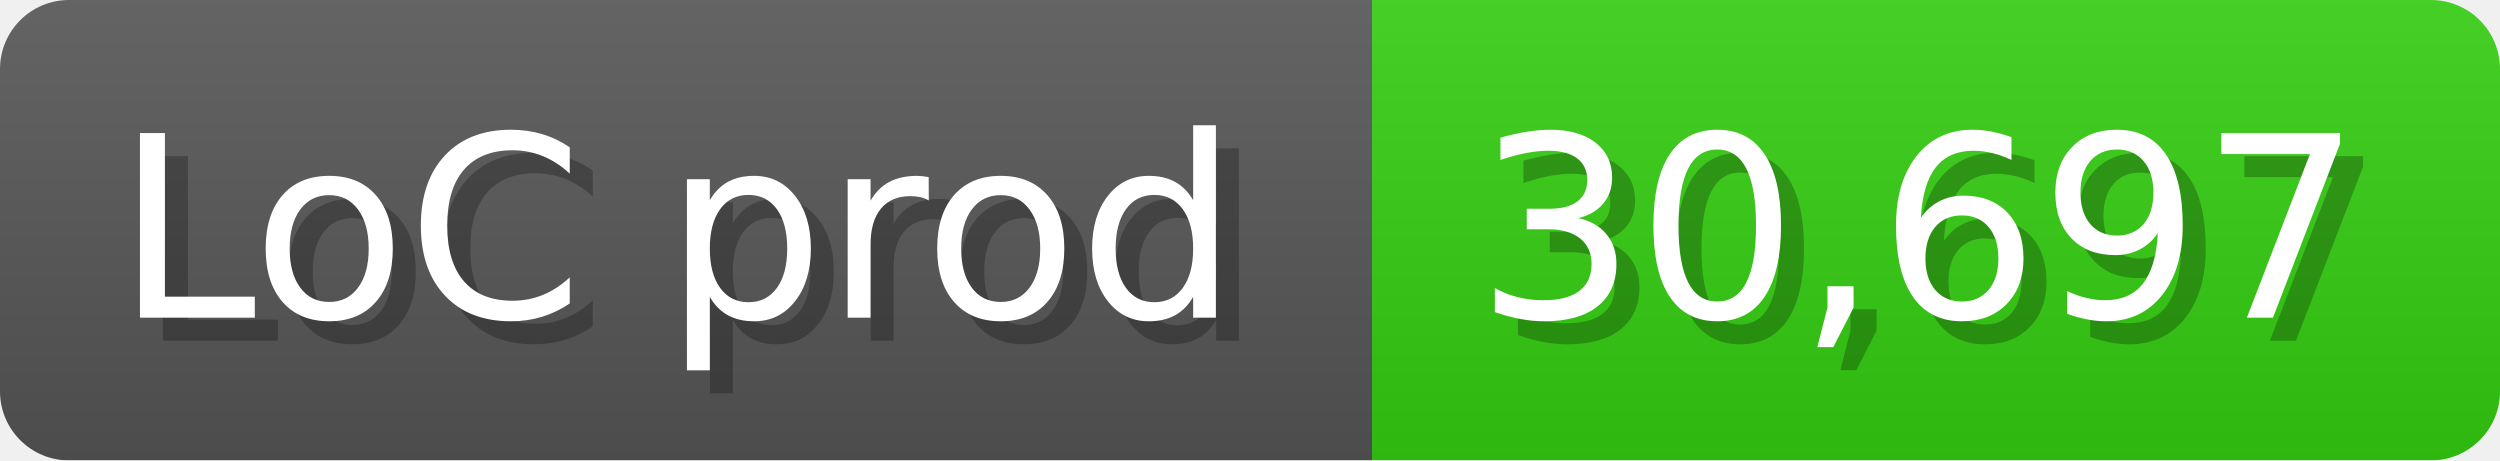
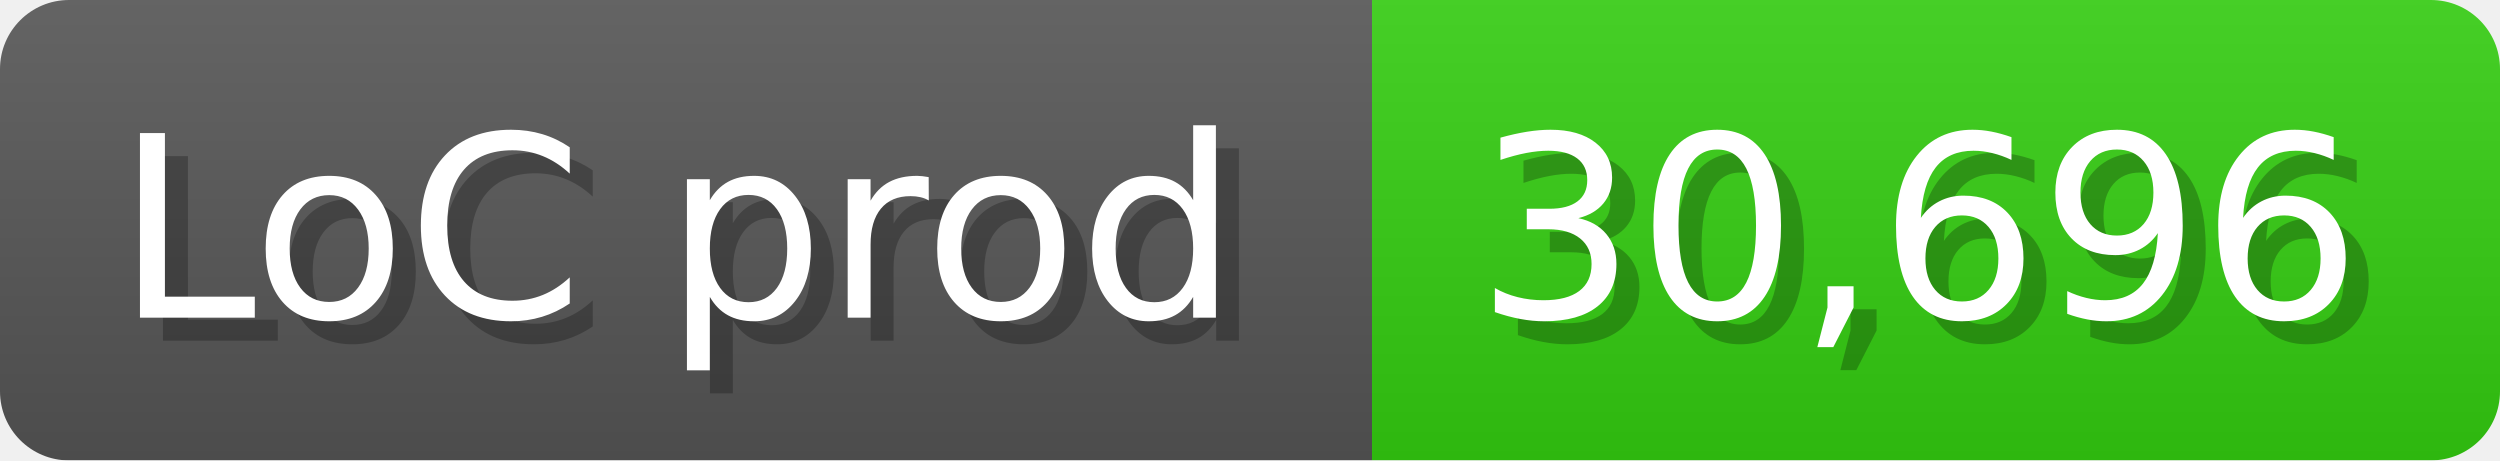
<svg xmlns="http://www.w3.org/2000/svg" width="108.6" height="20" viewBox="0 0 1086 200">
  <linearGradient id="a" x2="0" y2="100%">
    <stop offset="0" stop-opacity=".1" stop-color="#EEE" />
    <stop offset="1" stop-opacity=".1" />
  </linearGradient>
  <mask id="m">
    <rect width="1086" height="200" rx="30" fill="#FFF" />
  </mask>
  <g mask="url(#m)">
    <rect width="596" height="200" fill="#555" />
    <rect width="490" height="200" fill="#3C1" x="596" />
    <rect width="1086" height="200" fill="url(#a)" />
  </g>
  <g fill="#fff" text-anchor="start" font-family="Verdana,DejaVu Sans,sans-serif" font-size="110">
    <text x="60" y="148" textLength="496" fill="#000" opacity="0.25">LoC prod</text>
    <text x="50" y="138" textLength="496">LoC prod</text>
-     <text x="651" y="148" textLength="390" fill="#000" opacity="0.25">30,697</text>
-     <text x="641" y="138" textLength="390">30,697</text>
+     <text x="651" y="148" textLength="390" fill="#000" opacity="0.25">30,696</text>
+     <text x="641" y="138" textLength="390">30,696</text>
  </g>
</svg>
